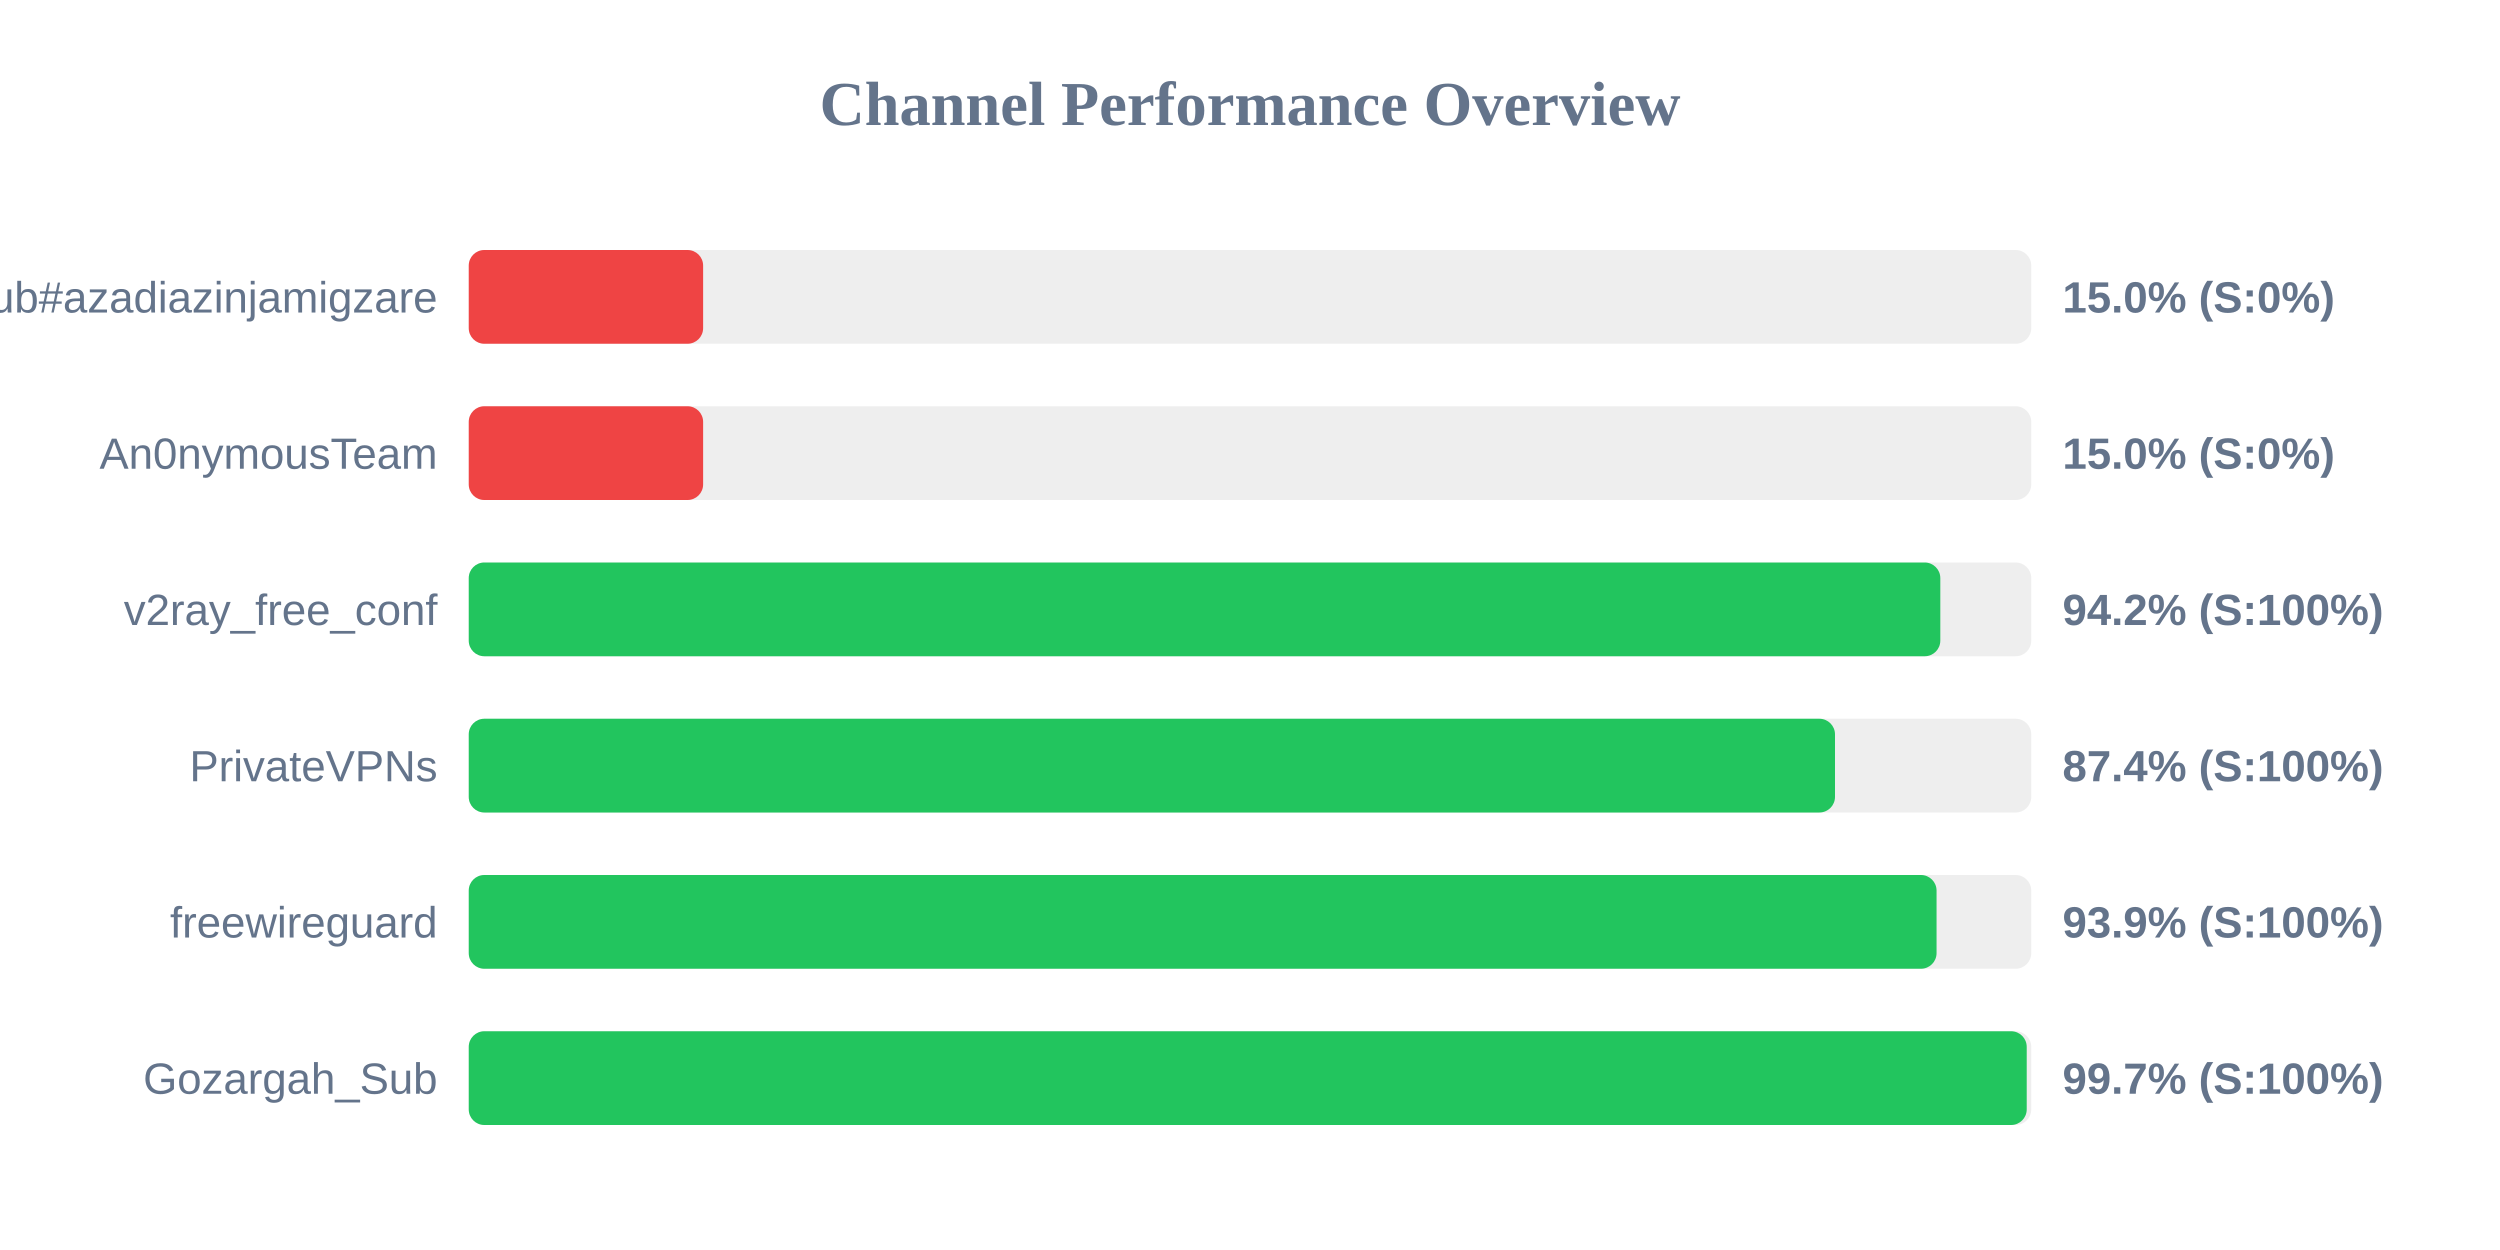
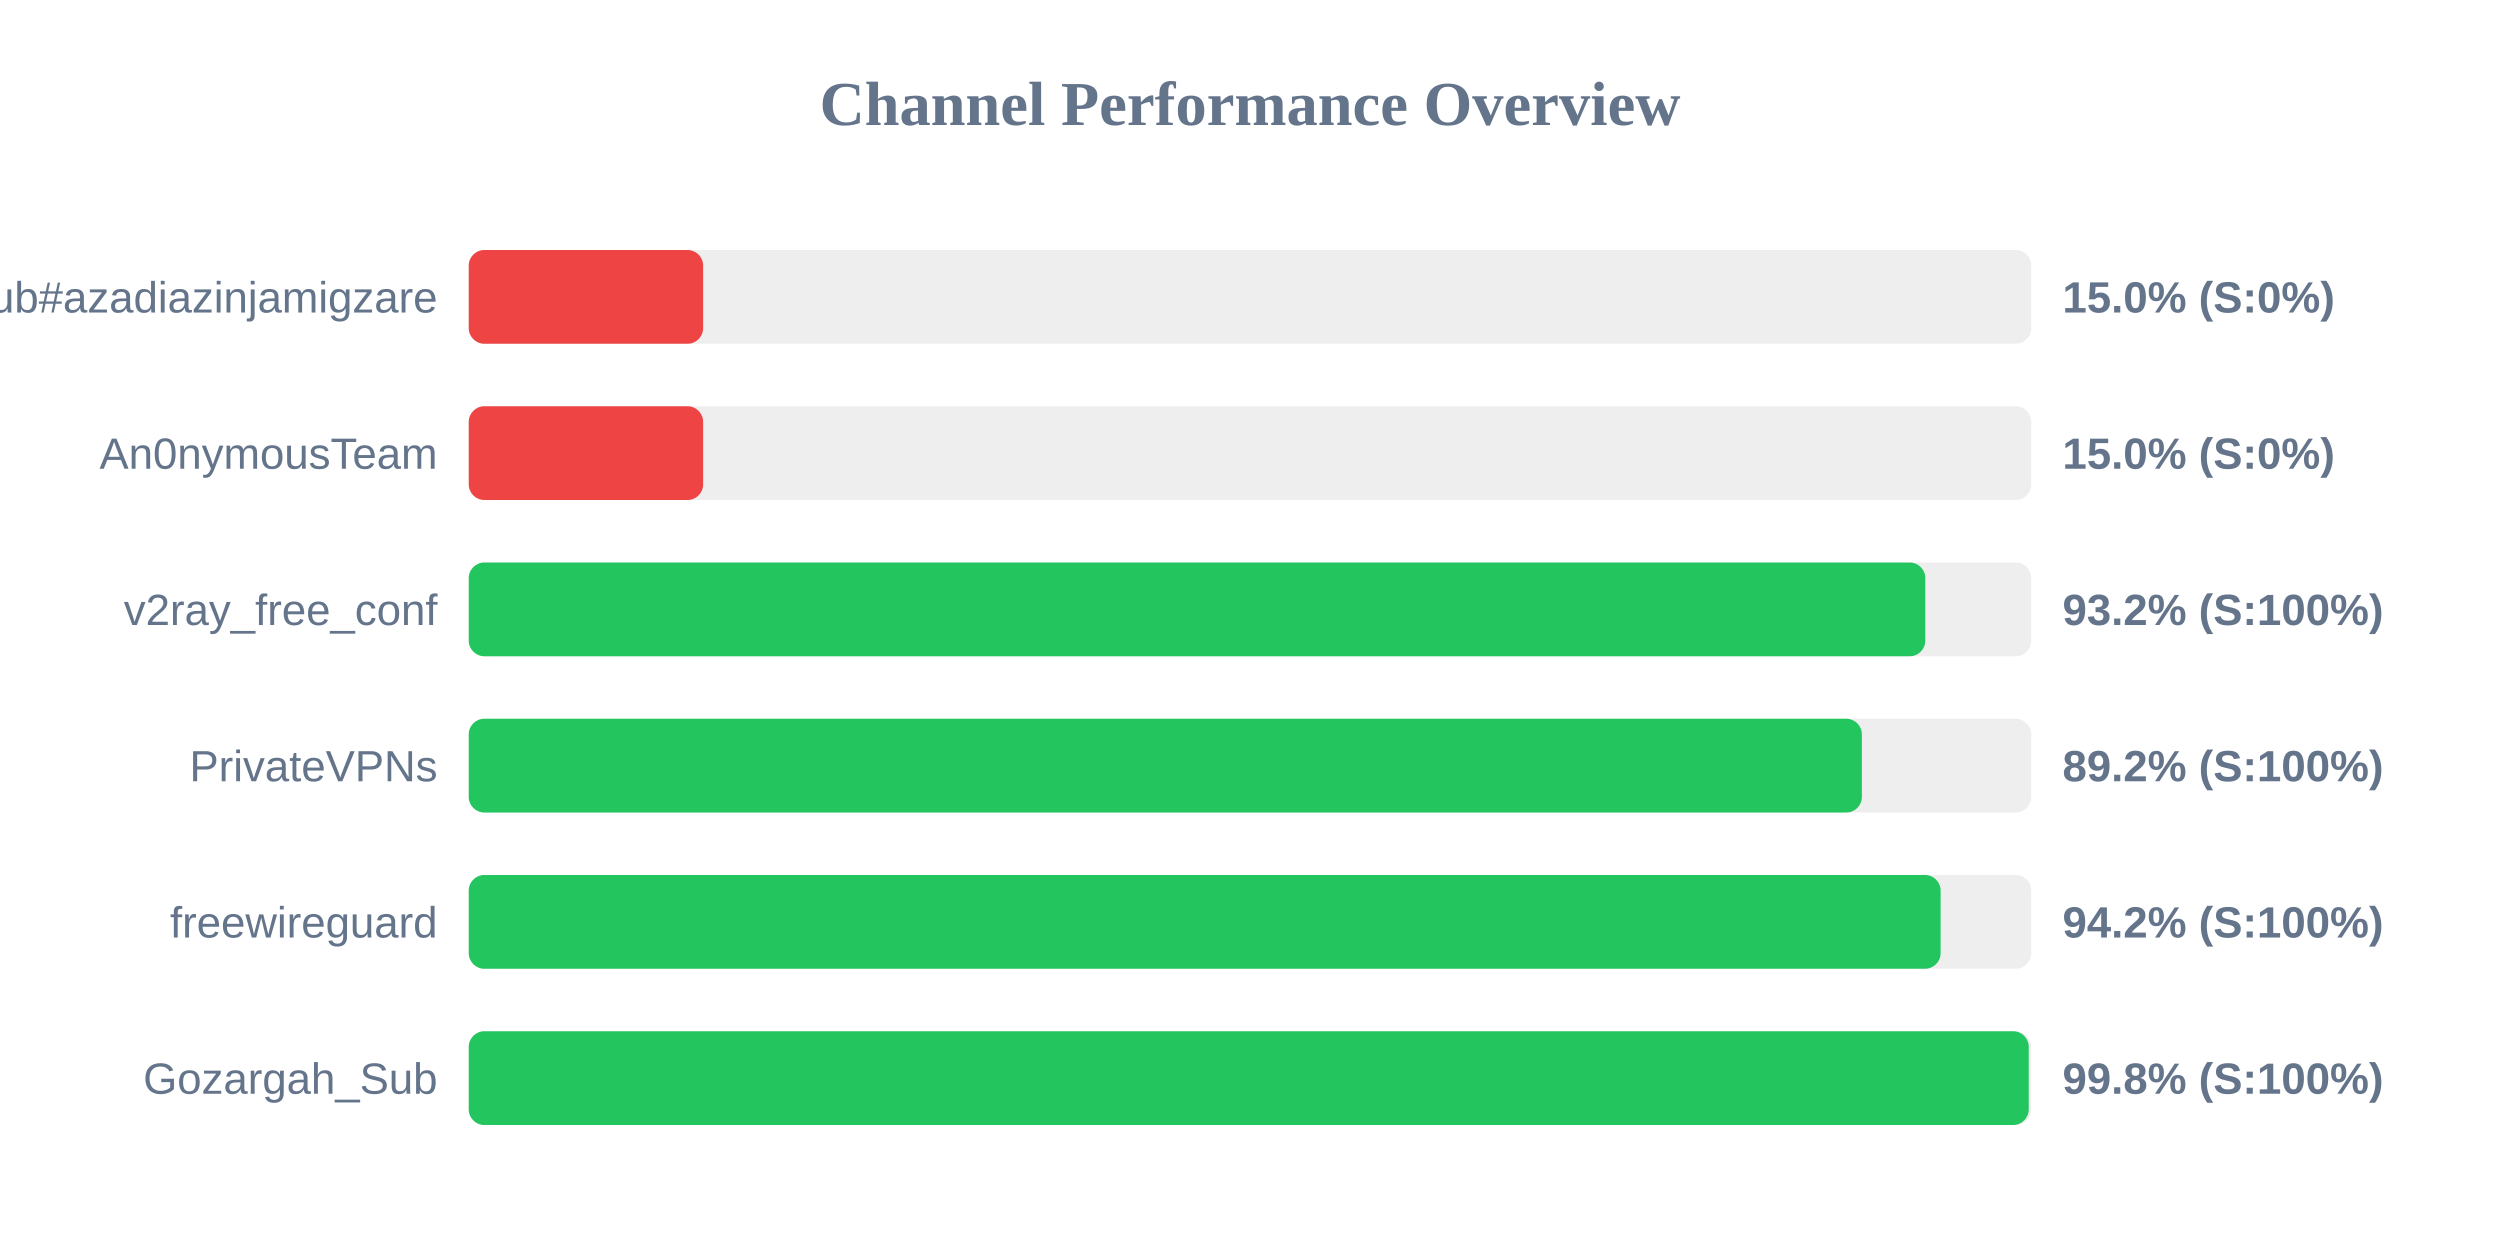
<svg xmlns="http://www.w3.org/2000/svg" width="800" height="400" version="1.1">
  <style>
        .row { font: 14px Arial; fill: #64748b; }
        .score { font: bold 14px Arial; fill: #64748b; }
    </style>
  <text x="400" y="40" text-anchor="middle" font-size="20px" font-weight="bold" fill="#64748b">Channel Performance Overview</text>
  <rect x="150" y="80" width="500" height="30" fill="#eee" rx="5" />
  <rect x="150" y="80" width="75.0" height="30" fill="#ef4444" rx="5" />
  <text x="140" y="100" text-anchor="end" class="row">Sub#azadiazinjamigzare</text>
  <text x="660" y="100" text-anchor="start" class="score">15.0% (S:0%)</text>
  <rect x="150" y="130" width="500" height="30" fill="#eee" rx="5" />
  <rect x="150" y="130" width="75.0" height="30" fill="#ef4444" rx="5" />
  <text x="140" y="150" text-anchor="end" class="row">An0nymousTeam</text>
  <text x="660" y="150" text-anchor="start" class="score">15.0% (S:0%)</text>
  <rect x="150" y="180" width="500" height="30" fill="#eee" rx="5" />
-   <rect x="150" y="180" width="470.9" height="30" fill="#22c55e" rx="5" />
+   <rect x="150" y="180" width="466.1" height="30" fill="#22c55e" rx="5" />
  <text x="140" y="200" text-anchor="end" class="row">v2ray_free_conf</text>
-   <text x="660" y="200" text-anchor="start" class="score">94.2% (S:100%)</text>
+   <text x="660" y="200" text-anchor="start" class="score">93.2% (S:100%)</text>
  <rect x="150" y="230" width="500" height="30" fill="#eee" rx="5" />
-   <rect x="150" y="230" width="437.2" height="30" fill="#22c55e" rx="5" />
+   <rect x="150" y="230" width="445.8" height="30" fill="#22c55e" rx="5" />
  <text x="140" y="250" text-anchor="end" class="row">PrivateVPNs</text>
-   <text x="660" y="250" text-anchor="start" class="score">87.4% (S:100%)</text>
+   <text x="660" y="250" text-anchor="start" class="score">89.2% (S:100%)</text>
  <rect x="150" y="280" width="500" height="30" fill="#eee" rx="5" />
-   <rect x="150" y="280" width="469.7" height="30" fill="#22c55e" rx="5" />
+   <rect x="150" y="280" width="471.0" height="30" fill="#22c55e" rx="5" />
  <text x="140" y="300" text-anchor="end" class="row">freewireguard</text>
-   <text x="660" y="300" text-anchor="start" class="score">93.9% (S:100%)</text>
+   <text x="660" y="300" text-anchor="start" class="score">94.2% (S:100%)</text>
  <rect x="150" y="330" width="500" height="30" fill="#eee" rx="5" />
-   <rect x="150" y="330" width="498.55" height="30" fill="#22c55e" rx="5" />
+   <rect x="150" y="330" width="499.2" height="30" fill="#22c55e" rx="5" />
  <text x="140" y="350" text-anchor="end" class="row">Gozargah_Sub</text>
-   <text x="660" y="350" text-anchor="start" class="score">99.7% (S:100%)</text>
+   <text x="660" y="350" text-anchor="start" class="score">99.8% (S:100%)</text>
</svg>
